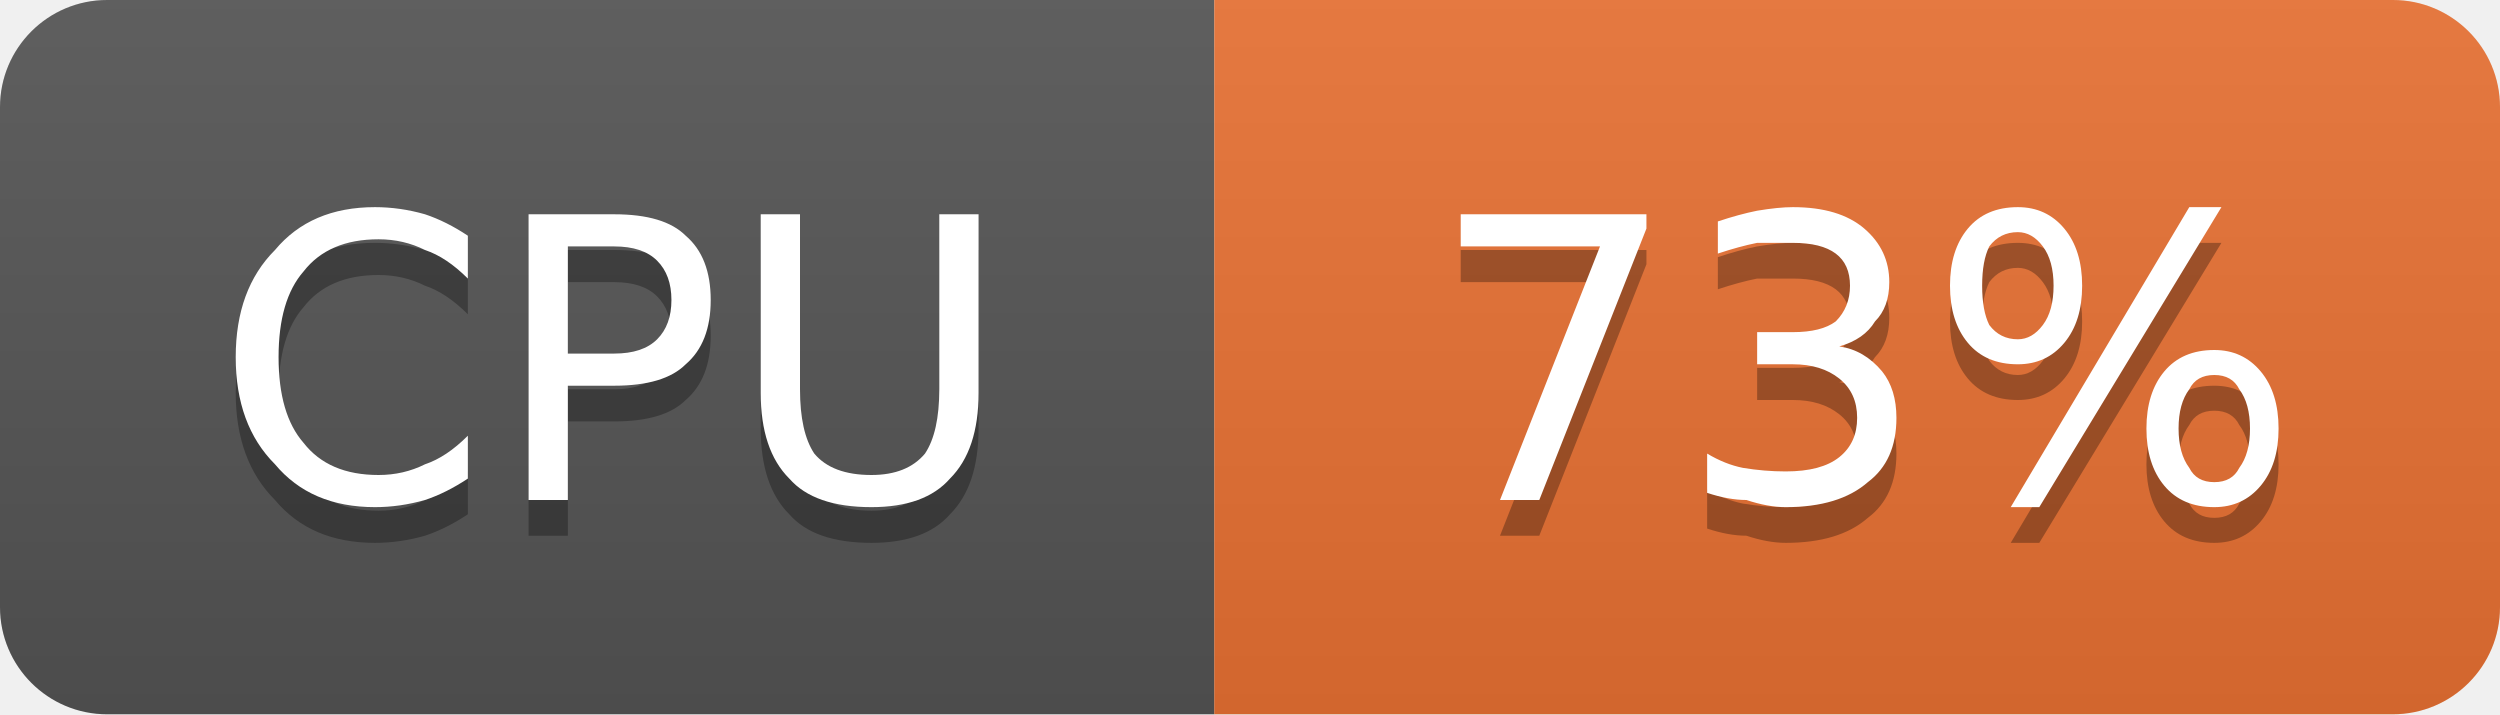
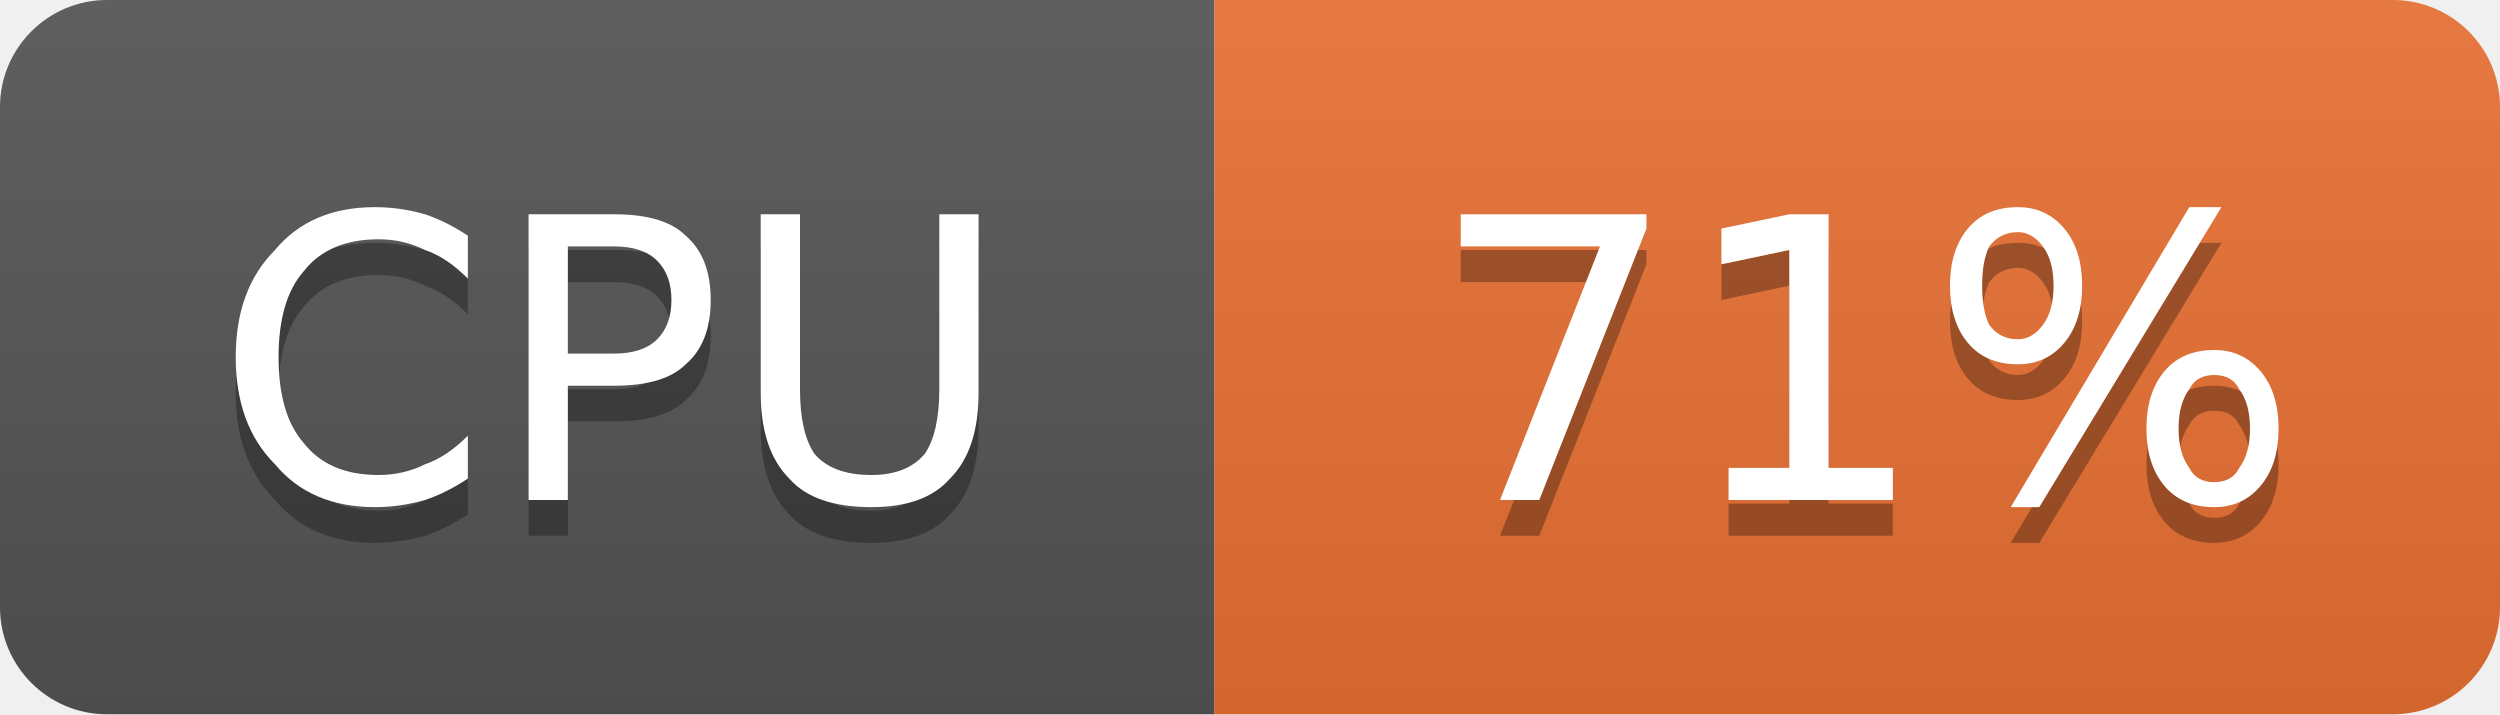
- <svg xmlns="http://www.w3.org/2000/svg" width="70" height="20" viewBox="0 0 70 20" role="img" aria-label="CPU: 73%">
+ <svg xmlns="http://www.w3.org/2000/svg" width="70" height="20" viewBox="0 0 70 20" role="img" aria-label="CPU: 71%">
  <linearGradient id="g-cluster_cpu_usage" x2="0" y2="100%">
    <stop offset="0" stop-color="#bbb" stop-opacity=".1" />
    <stop offset="1" stop-opacity=".1" />
  </linearGradient>
  <clipPath id="r-cluster_cpu_usage">
    <rect width="70" height="20" rx="3" fill="#fff" />
  </clipPath>
  <g clip-path="url(#r-cluster_cpu_usage)">
    <rect width="34" height="20" fill="#555" />
    <rect x="34" width="36" height="20" fill="#ea7233" />
    <rect width="70" height="20" fill="url(#g-cluster_cpu_usage)" />
    <path transform="translate(0 1)" fill="#010101" fill-opacity=".3" d="M13.1 6.6L13.1 7.8Q12.5 7.2 11.9 7.0Q11.3 6.7 10.6 6.7Q9.2 6.7 8.5 7.6Q7.8 8.4 7.8 10.0Q7.8 11.6 8.5 12.4Q9.2 13.3 10.6 13.3Q11.3 13.3 11.9 13.0Q12.5 12.8 13.1 12.2L13.1 13.4Q12.5 13.8 11.9 14.0Q11.2 14.2 10.5 14.2Q8.7 14.2 7.7 13.0Q6.6 11.9 6.6 10.0Q6.6 8.1 7.7 7.0Q8.7 5.8 10.5 5.8Q11.2 5.8 11.9 6.0Q12.5 6.2 13.1 6.6ZM15.9 6.9L15.9 9.9L17.2 9.9Q18.0 9.9 18.4 9.5Q18.8 9.1 18.8 8.4Q18.8 7.7 18.4 7.3Q18.0 6.9 17.2 6.9L15.9 6.9ZM14.8 6.0L17.2 6.0Q18.6 6.0 19.2 6.6Q19.9 7.2 19.9 8.4Q19.9 9.6 19.2 10.2Q18.6 10.8 17.2 10.8L15.9 10.8L15.9 14.0L14.8 14.0L14.8 6.0ZM21.3 6.0L22.4 6.0L22.4 10.9Q22.4 12.1 22.8 12.7Q23.3 13.3 24.4 13.3Q25.4 13.3 25.9 12.7Q26.3 12.1 26.3 10.9L26.3 6.0L27.4 6.0L27.4 11.0Q27.4 12.6 26.6 13.4Q25.9 14.2 24.4 14.2Q22.8 14.2 22.1 13.4Q21.3 12.6 21.3 11.0L21.3 6.0Z" />
    <path fill="#fff" d="M13.1 6.6L13.1 7.8Q12.5 7.2 11.9 7.0Q11.3 6.7 10.6 6.7Q9.2 6.7 8.5 7.6Q7.8 8.4 7.8 10.0Q7.8 11.6 8.5 12.4Q9.2 13.3 10.6 13.3Q11.3 13.3 11.9 13.0Q12.5 12.8 13.1 12.2L13.1 13.4Q12.5 13.8 11.9 14.0Q11.2 14.2 10.5 14.2Q8.7 14.2 7.7 13.0Q6.6 11.9 6.6 10.0Q6.6 8.1 7.7 7.0Q8.7 5.8 10.5 5.8Q11.2 5.8 11.9 6.0Q12.5 6.2 13.1 6.6ZM15.9 6.9L15.9 9.9L17.2 9.9Q18.0 9.9 18.4 9.5Q18.8 9.1 18.8 8.4Q18.8 7.7 18.4 7.3Q18.0 6.9 17.2 6.9L15.9 6.9ZM14.8 6.0L17.2 6.0Q18.6 6.0 19.2 6.6Q19.9 7.2 19.9 8.4Q19.9 9.6 19.2 10.2Q18.6 10.8 17.2 10.8L15.9 10.8L15.9 14.0L14.8 14.0L14.8 6.0ZM21.3 6.0L22.4 6.0L22.4 10.9Q22.4 12.1 22.8 12.7Q23.3 13.3 24.4 13.3Q25.4 13.3 25.9 12.7Q26.3 12.1 26.3 10.9L26.3 6.0L27.4 6.0L27.4 11.0Q27.4 12.6 26.6 13.4Q25.9 14.2 24.4 14.2Q22.8 14.2 22.1 13.4Q21.3 12.6 21.3 11.0L21.3 6.0Z" />
-     <path transform="translate(0 1)" fill="#010101" fill-opacity=".3" d="M40.9 6.0L46.1 6.0L46.1 6.4L43.1 14.0L42.0 14.0L44.8 6.9L40.9 6.9L40.9 6.0ZM51.5 9.7Q52.2 9.8 52.7 10.4Q53.1 10.9 53.1 11.7Q53.1 12.9 52.3 13.5Q51.5 14.2 50.0 14.2Q49.5 14.2 48.9 14.0Q48.4 14.0 47.8 13.8L47.8 12.7Q48.3 13.0 48.8 13.1Q49.4 13.2 50.0 13.2Q51.0 13.2 51.5 12.8Q52.0 12.4 52.0 11.7Q52.0 11.0 51.5 10.6Q51.0 10.2 50.2 10.2L49.2 10.2L49.2 9.3L50.2 9.3Q51.0 9.3 51.4 9.0Q51.8 8.6 51.8 8.0Q51.8 7.4 51.4 7.1Q51.0 6.8 50.2 6.8Q49.7 6.8 49.2 6.8Q48.7 6.9 48.1 7.1L48.1 6.2Q48.7 6.0 49.2 5.9Q49.8 5.8 50.2 5.8Q51.5 5.8 52.2 6.4Q52.9 7.0 52.9 7.9Q52.9 8.6 52.5 9.0Q52.2 9.5 51.5 9.7ZM62.0 10.5Q61.5 10.5 61.3 10.9Q61.0 11.3 61.0 12.0Q61.0 12.7 61.3 13.1Q61.5 13.5 62.0 13.5Q62.5 13.5 62.7 13.1Q63.0 12.7 63.0 12.0Q63.0 11.3 62.7 10.9Q62.5 10.5 62.0 10.5ZM62.0 9.8Q62.8 9.8 63.3 10.4Q63.8 11.0 63.8 12.0Q63.8 13.0 63.3 13.6Q62.8 14.2 62.0 14.2Q61.1 14.2 60.6 13.6Q60.1 13.0 60.1 12.0Q60.1 11.0 60.6 10.4Q61.1 9.8 62.0 9.8ZM56.5 6.5Q56.0 6.5 55.7 6.9Q55.5 7.3 55.5 8.0Q55.5 8.7 55.7 9.1Q56.0 9.5 56.5 9.5Q56.9 9.5 57.2 9.1Q57.5 8.7 57.5 8.0Q57.5 7.3 57.2 6.9Q56.9 6.5 56.5 6.5ZM61.3 5.8L62.2 5.8L57.1 14.2L56.3 14.2L61.3 5.8ZM56.5 5.8Q57.3 5.8 57.8 6.4Q58.3 7.0 58.3 8.0Q58.3 9.0 57.8 9.6Q57.3 10.2 56.5 10.2Q55.6 10.2 55.1 9.6Q54.6 9.0 54.6 8.0Q54.6 7.0 55.1 6.4Q55.6 5.8 56.5 5.8Z" />
-     <path fill="#fff" d="M40.9 6.0L46.1 6.0L46.1 6.4L43.1 14.0L42.0 14.0L44.8 6.9L40.9 6.9L40.9 6.0ZM51.5 9.7Q52.2 9.8 52.7 10.4Q53.1 10.9 53.1 11.7Q53.1 12.9 52.3 13.5Q51.5 14.2 50.0 14.2Q49.5 14.2 48.9 14.0Q48.4 14.0 47.8 13.8L47.8 12.7Q48.3 13.0 48.8 13.1Q49.4 13.2 50.0 13.2Q51.0 13.2 51.5 12.8Q52.0 12.4 52.0 11.7Q52.0 11.0 51.5 10.6Q51.0 10.2 50.2 10.2L49.2 10.2L49.2 9.3L50.2 9.3Q51.0 9.3 51.4 9.0Q51.8 8.6 51.8 8.0Q51.8 7.4 51.4 7.1Q51.0 6.8 50.2 6.8Q49.7 6.8 49.2 6.8Q48.7 6.9 48.1 7.1L48.1 6.2Q48.7 6.0 49.2 5.9Q49.8 5.8 50.2 5.8Q51.5 5.8 52.2 6.4Q52.9 7.0 52.9 7.9Q52.9 8.6 52.5 9.0Q52.2 9.5 51.5 9.7ZM62.0 10.5Q61.5 10.5 61.3 10.9Q61.0 11.3 61.0 12.0Q61.0 12.7 61.3 13.1Q61.5 13.5 62.0 13.5Q62.5 13.5 62.7 13.1Q63.0 12.7 63.0 12.0Q63.0 11.3 62.7 10.9Q62.5 10.5 62.0 10.5ZM62.0 9.8Q62.8 9.8 63.3 10.4Q63.8 11.0 63.8 12.0Q63.8 13.0 63.3 13.6Q62.8 14.2 62.0 14.2Q61.1 14.2 60.6 13.6Q60.1 13.0 60.1 12.0Q60.1 11.0 60.6 10.4Q61.1 9.8 62.0 9.8ZM56.5 6.5Q56.0 6.5 55.7 6.9Q55.5 7.3 55.5 8.0Q55.5 8.7 55.7 9.1Q56.0 9.5 56.5 9.5Q56.9 9.5 57.2 9.1Q57.5 8.7 57.5 8.0Q57.5 7.3 57.2 6.9Q56.9 6.5 56.5 6.5ZM61.3 5.8L62.2 5.8L57.1 14.2L56.3 14.2L61.3 5.8ZM56.5 5.8Q57.3 5.8 57.8 6.4Q58.3 7.0 58.3 8.0Q58.3 9.0 57.8 9.6Q57.3 10.2 56.5 10.2Q55.6 10.2 55.1 9.6Q54.6 9.0 54.6 8.0Q54.6 7.0 55.1 6.4Q55.6 5.8 56.5 5.8Z" />
+     <path transform="translate(0 1)" fill="#010101" fill-opacity=".3" d="M40.9 6.0L46.1 6.0L46.1 6.4L43.1 14.0L42.0 14.0L44.8 6.9L40.9 6.9L40.9 6.0ZM48.4 13.1L50.1 13.1L50.1 7.0L48.2 7.4L48.2 6.4L50.1 6.0L51.2 6.0L51.2 13.1L53.0 13.1L53.0 14.0L48.4 14.0L48.4 13.1ZM62.0 10.5Q61.5 10.5 61.3 10.9Q61.0 11.3 61.0 12.0Q61.0 12.7 61.3 13.1Q61.5 13.5 62.0 13.5Q62.5 13.5 62.7 13.1Q63.0 12.7 63.0 12.0Q63.0 11.3 62.7 10.9Q62.5 10.5 62.0 10.5ZM62.0 9.8Q62.8 9.8 63.3 10.4Q63.8 11.0 63.8 12.0Q63.8 13.0 63.3 13.6Q62.8 14.2 62.0 14.2Q61.1 14.2 60.6 13.6Q60.1 13.0 60.1 12.0Q60.1 11.0 60.6 10.4Q61.1 9.8 62.0 9.8ZM56.5 6.5Q56.0 6.5 55.7 6.9Q55.5 7.3 55.5 8.0Q55.5 8.7 55.7 9.1Q56.0 9.5 56.5 9.5Q56.9 9.5 57.2 9.1Q57.5 8.7 57.5 8.0Q57.5 7.3 57.2 6.9Q56.9 6.5 56.5 6.5ZM61.3 5.8L62.2 5.8L57.1 14.2L56.3 14.2L61.3 5.8ZM56.5 5.8Q57.3 5.8 57.8 6.4Q58.3 7.0 58.3 8.0Q58.3 9.0 57.8 9.6Q57.3 10.2 56.5 10.2Q55.6 10.2 55.1 9.6Q54.6 9.0 54.6 8.0Q54.6 7.0 55.1 6.4Q55.6 5.8 56.5 5.8Z" />
+     <path fill="#fff" d="M40.9 6.0L46.1 6.0L46.1 6.4L43.1 14.0L42.0 14.0L44.8 6.9L40.9 6.9L40.9 6.0ZM48.4 13.1L50.1 13.1L50.1 7.0L48.2 7.4L48.2 6.4L50.1 6.0L51.2 6.0L51.2 13.1L53.0 13.1L53.0 14.0L48.4 14.0L48.4 13.1ZM62.0 10.5Q61.5 10.5 61.3 10.9Q61.0 11.3 61.0 12.0Q61.0 12.7 61.3 13.1Q61.5 13.5 62.0 13.5Q62.5 13.5 62.7 13.1Q63.0 12.7 63.0 12.0Q63.0 11.3 62.7 10.9Q62.5 10.5 62.0 10.5ZM62.0 9.8Q62.8 9.8 63.3 10.4Q63.8 11.0 63.8 12.0Q63.8 13.0 63.3 13.6Q62.8 14.2 62.0 14.2Q61.1 14.2 60.6 13.6Q60.1 13.0 60.1 12.0Q60.1 11.0 60.6 10.4Q61.1 9.8 62.0 9.8ZM56.5 6.5Q56.0 6.5 55.7 6.9Q55.5 7.3 55.5 8.0Q55.5 8.7 55.7 9.1Q56.0 9.5 56.5 9.5Q56.9 9.5 57.2 9.1Q57.5 8.7 57.5 8.0Q57.5 7.3 57.2 6.9Q56.9 6.5 56.5 6.5ZM61.3 5.8L62.2 5.8L57.1 14.2L56.3 14.2L61.3 5.8ZM56.5 5.8Q57.3 5.8 57.8 6.4Q58.3 7.0 58.3 8.0Q58.3 9.0 57.8 9.6Q57.3 10.2 56.5 10.2Q55.6 10.2 55.1 9.6Q54.6 9.0 54.6 8.0Q54.6 7.0 55.1 6.4Q55.6 5.8 56.5 5.8Z" />
  </g>
</svg>
